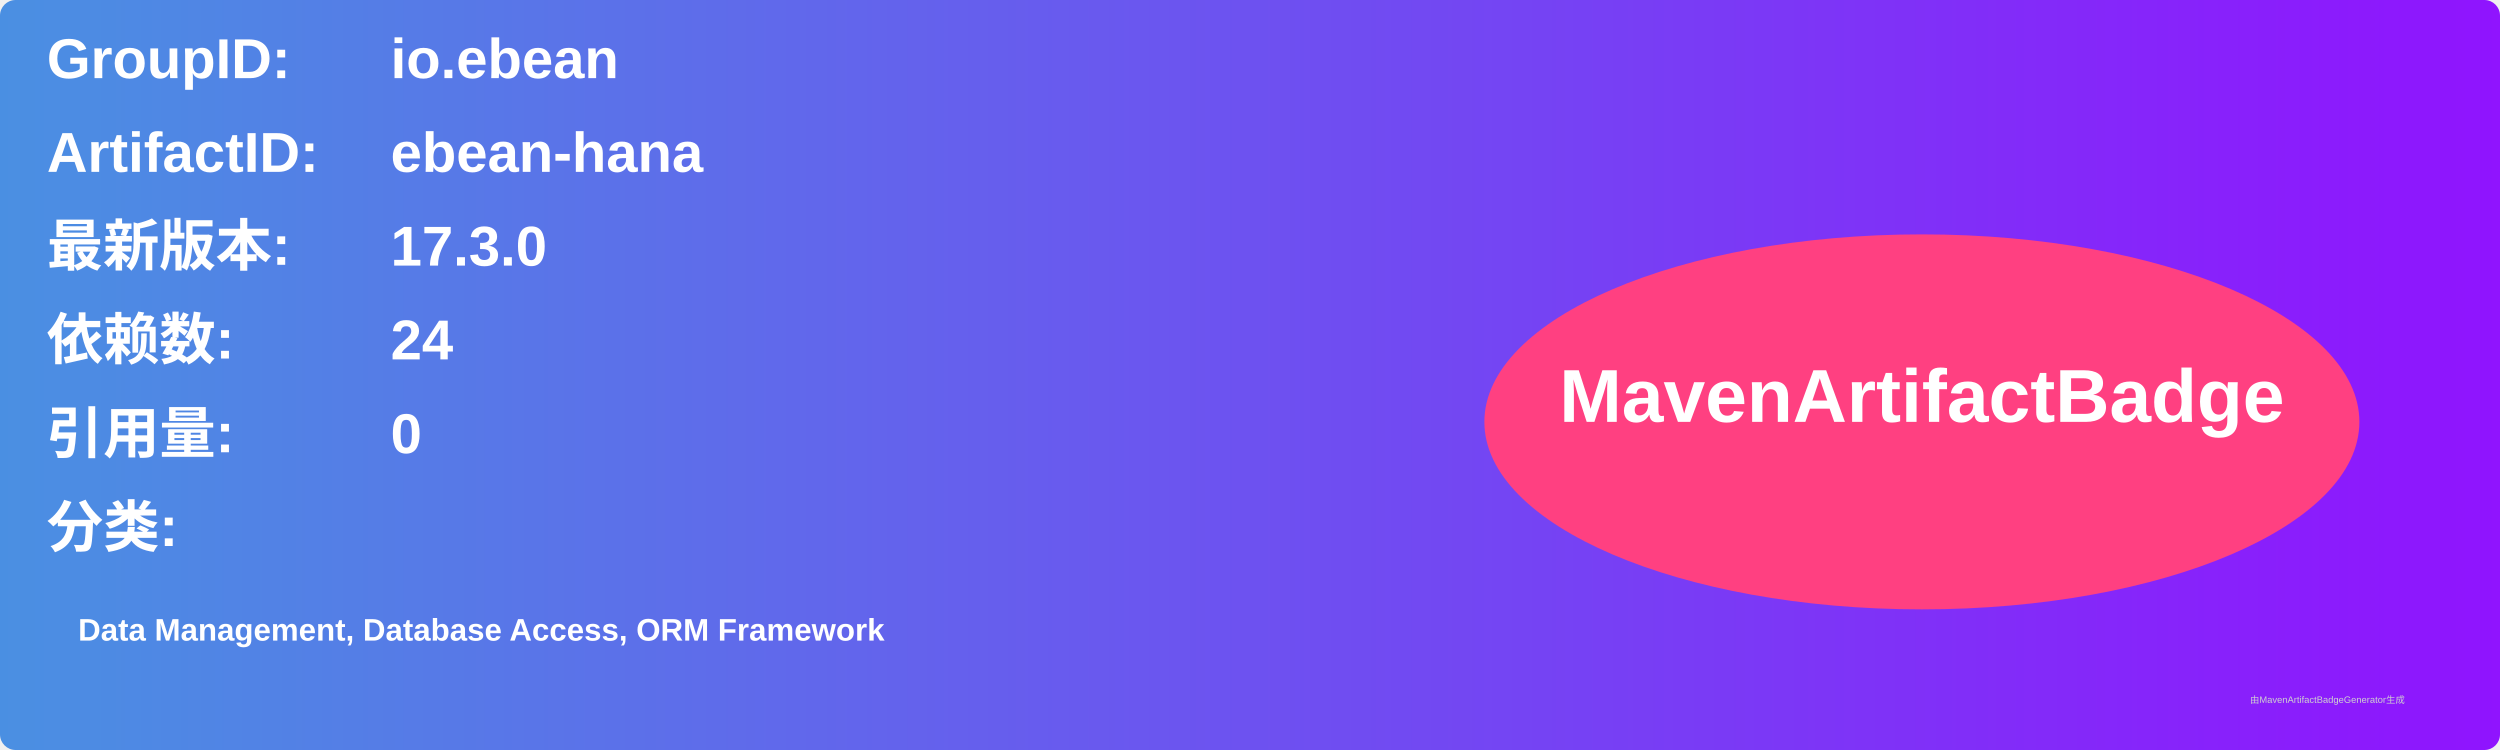
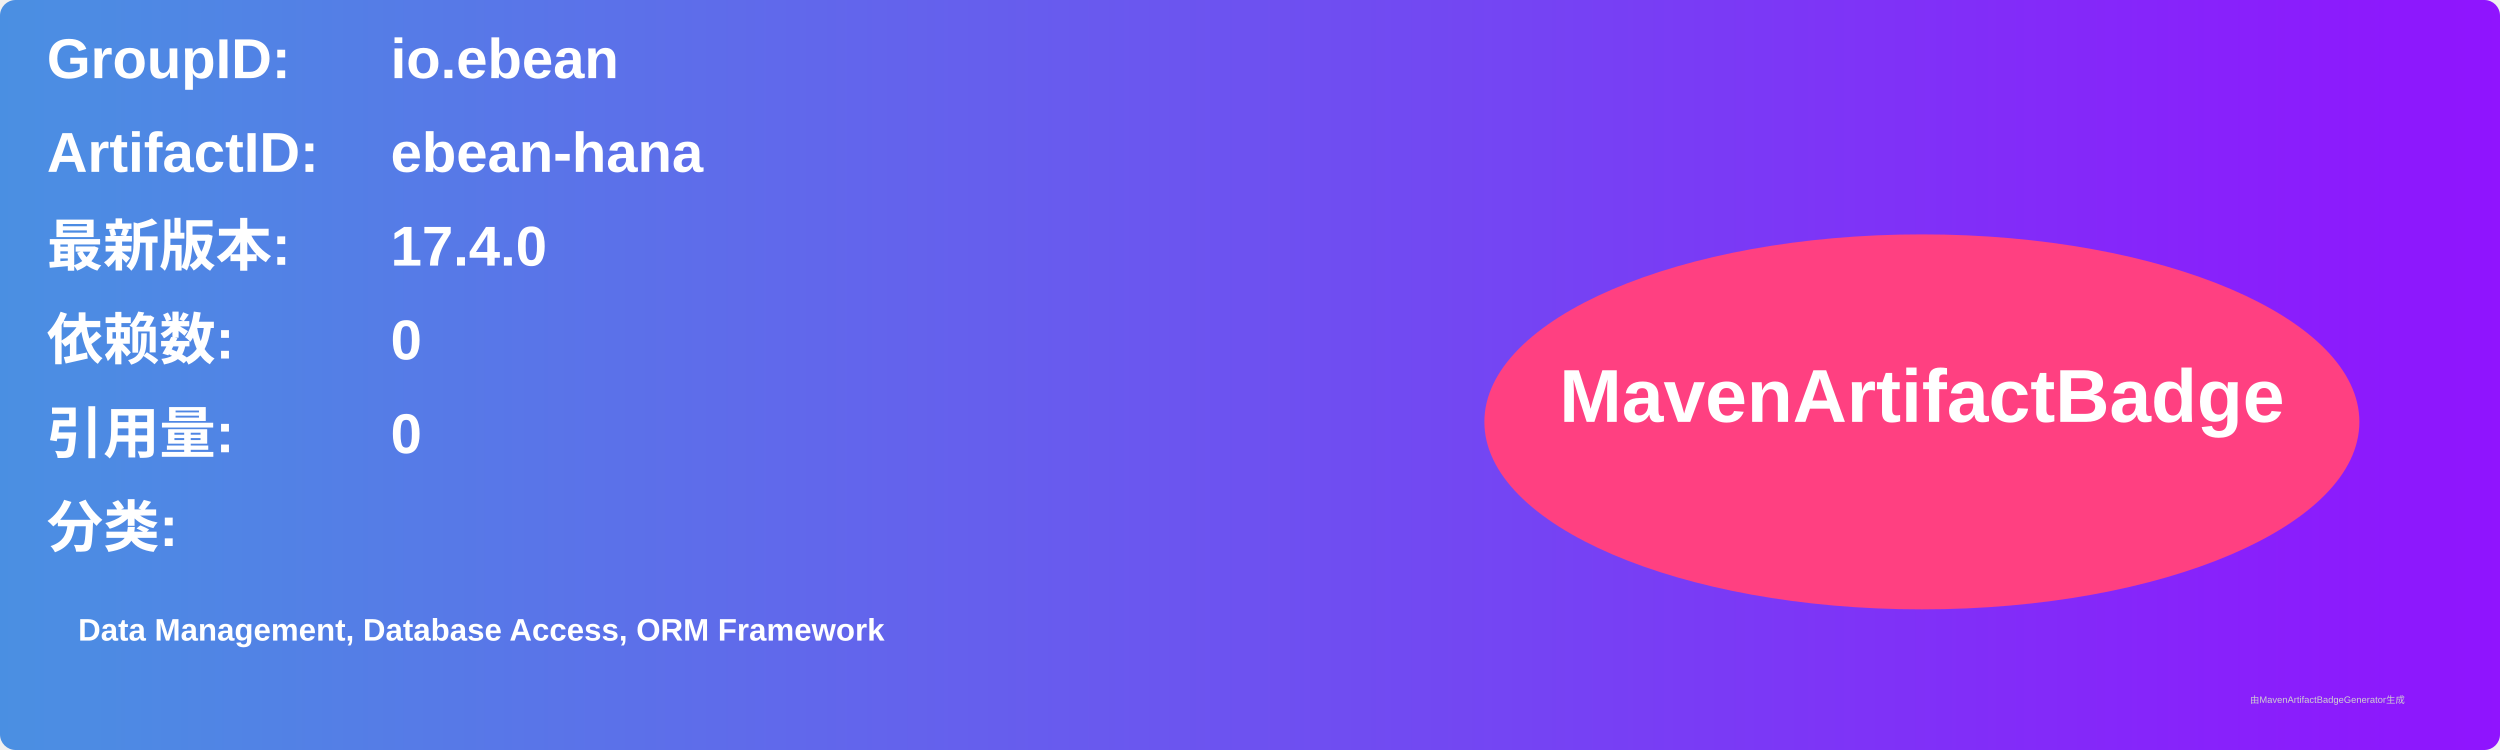
<svg xmlns="http://www.w3.org/2000/svg" width="800" height="240" viewBox="0 0 800 240">
  <linearGradient id="grad" x1="0%" y1="0%" x2="100%" y2="0%">
    <stop offset="0%" stop-color="#4a90e2" />
    <stop offset="100%" stop-color="#9013fe" />
  </linearGradient>
  <rect width="100%" height="100%" rx="5" ry="5" fill="url(#grad)" />
  <g transform="translate(15, 15)">
    <text x="0" y="10" font-family="Arial" font-size="18" fill="white" font-weight="bold" width="260">GroupID:</text>
    <text x="110" y="10" font-family="Arial" font-size="18" fill="white" font-weight="bold" width="460">io.ebean</text>
    <text x="0" y="40" font-family="Arial" font-size="18" fill="white" font-weight="bold" width="260">ArtifactID:</text>
    <text x="110" y="40" font-family="Arial" font-size="18" fill="white" font-weight="bold" width="460">ebean-hana</text>
    <text x="0" y="70" font-family="Arial" font-size="18" fill="white" font-weight="bold">最新版本:</text>
    <text x="110" y="70" font-family="Arial" font-size="18" fill="white" font-weight="bold">
-       <tspan font-weight="bold">17.3.0</tspan>
+       <tspan font-weight="bold">17.4.0</tspan>
    </text>
    <text x="0" y="100" font-family="Arial" font-size="18" fill="white" font-weight="bold">依赖数: </text>
    <text x="110" y="100" font-family="Arial" font-size="18" fill="white">
-       <tspan font-weight="bold">24</tspan>
+       <tspan font-weight="bold">0</tspan>
    </text>
    <text x="0" y="130" font-family="Arial" font-size="18" fill="white" font-weight="bold">引用量: </text>
    <text x="110" y="130" font-family="Arial" font-size="18" fill="white">
      <tspan font-weight="bold">0</tspan>
    </text>
    <text x="0" y="160" font-family="Arial" font-size="18" fill="white" font-weight="bold">分类:</text>
    <text x="10" y="190" font-family="Arial" font-size="10" fill="white">
      <tspan font-weight="bold">Data Management, Database Access, ORM Framework</tspan>
    </text>
    <ellipse cx="600" cy="120" rx="140" ry="60" fill="#ff4081" />
    <text x="600" y="120" text-anchor="middle" font-family="Arial" font-size="24" fill="white" font-weight="bold">MavenArtifactBadge</text>
  </g>
  <text x="720" y="225" font-family="Arial" font-size="3" fill="#d0d0d0">由MavenArtifactBadgeGenerator生成</text>
</svg>
